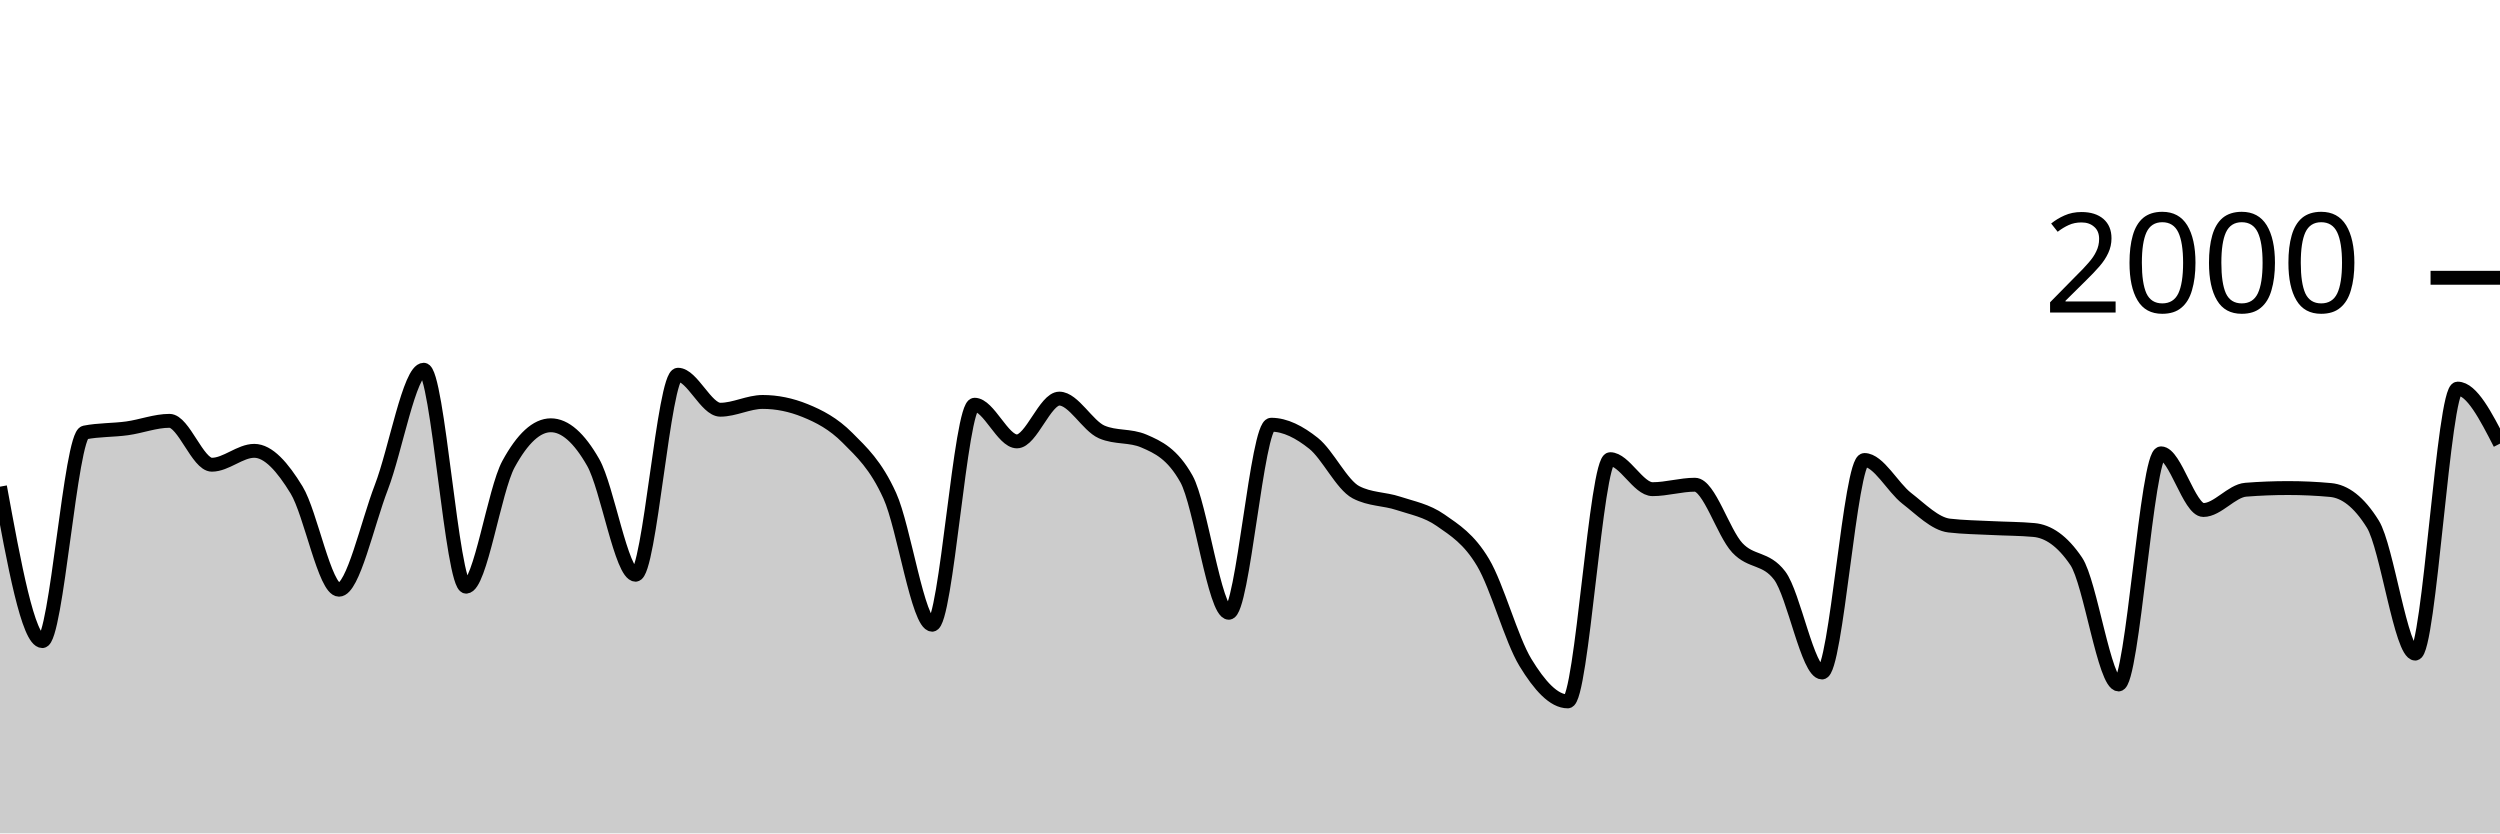
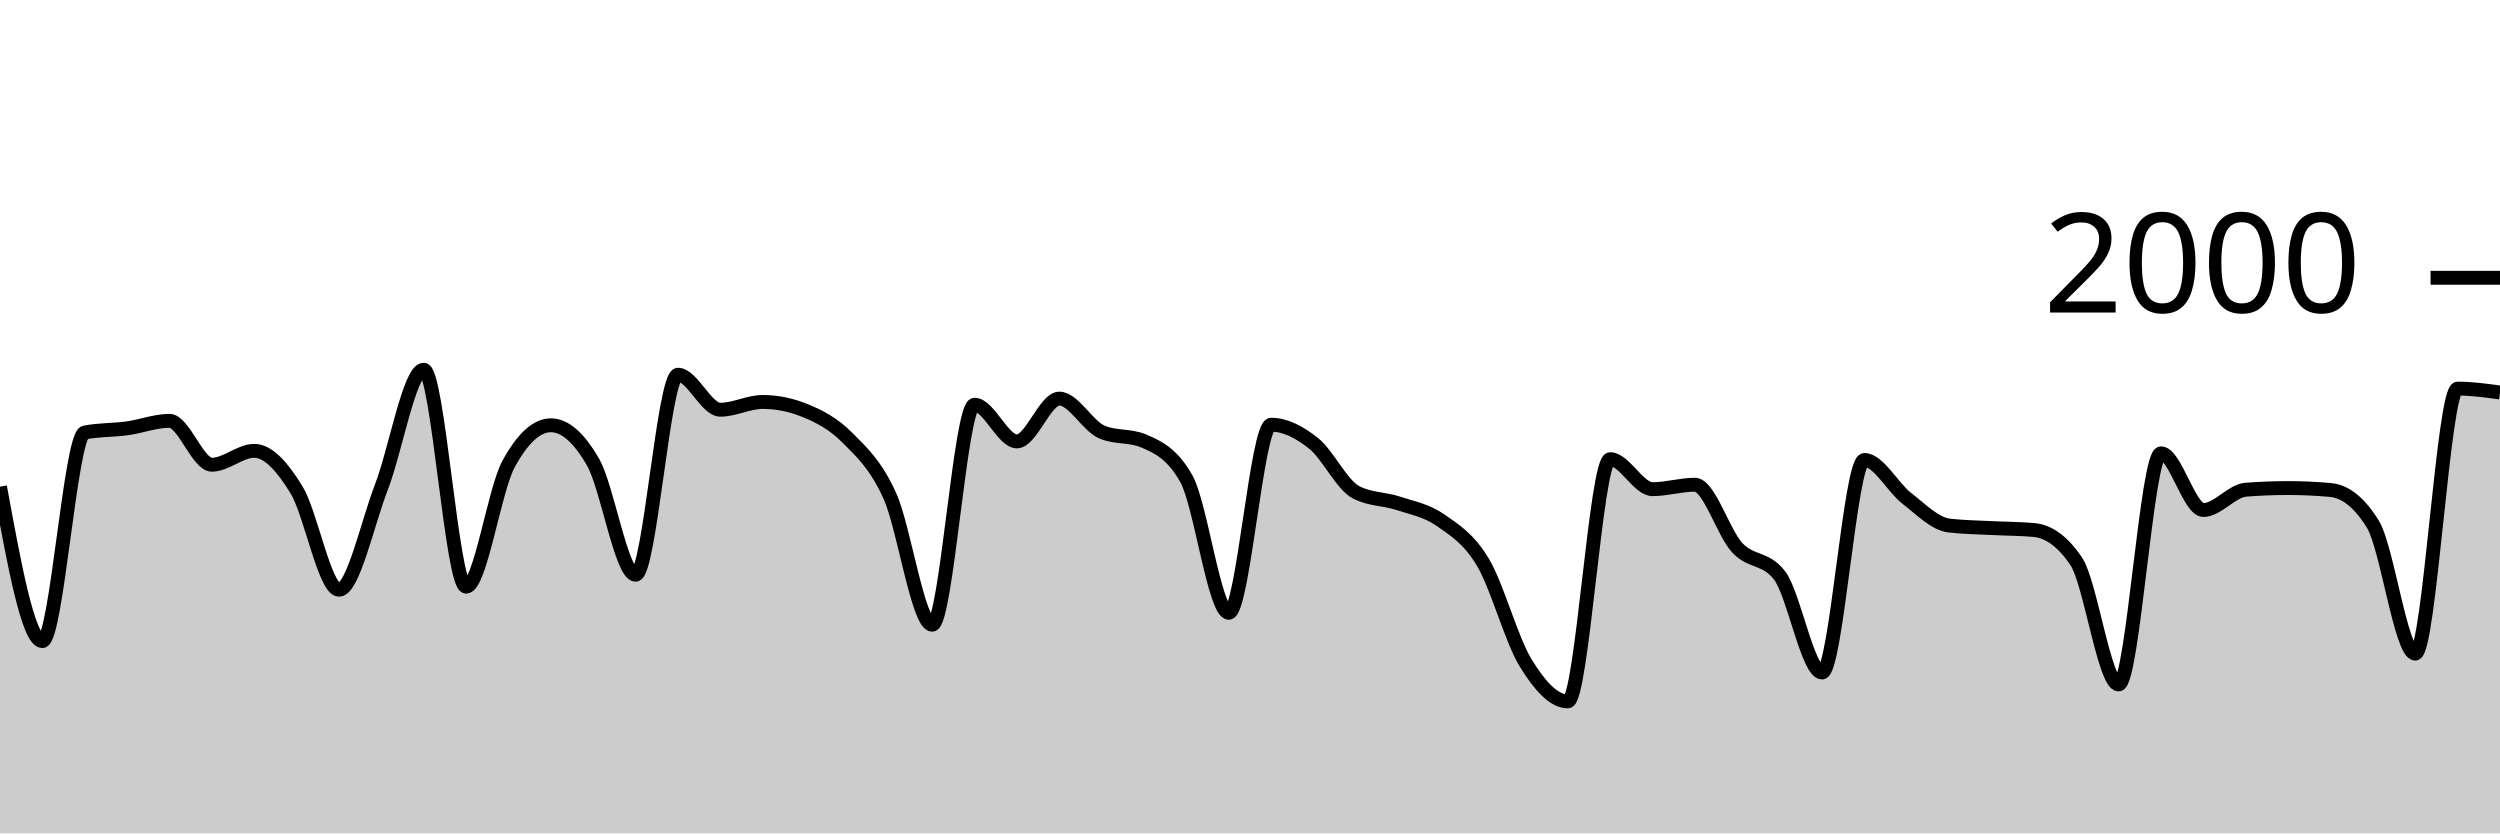
<svg xmlns="http://www.w3.org/2000/svg" viewBox="0 0 180 60">
  <g transform="translate(0,20)">
-     <path class="area" fill="rgba(0, 0, 0, 0.2)" d="M0,15.04C1.017,20.6,2.034,26.16,3.051,26.16C4.068,26.16,5.085,11.34,6.102,11.14C7.119,10.94,8.136,10.98,9.153,10.84C10.169,10.7,11.186,10.3,12.203,10.3C13.22,10.3,14.237,13.46,15.254,13.46C16.271,13.46,17.288,12.46,18.305,12.46C19.322,12.46,20.339,13.613,21.356,15.28C22.373,16.947,23.39,22.46,24.407,22.46C25.424,22.46,26.441,17.72,27.458,15.08C28.475,12.44,29.492,6.62,30.508,6.62C31.525,6.62,32.542,22.24,33.559,22.24C34.576,22.24,35.593,15.287,36.61,13.42C37.627,11.553,38.644,10.62,39.661,10.62C40.678,10.62,41.695,11.513,42.712,13.3C43.729,15.087,44.746,21.38,45.763,21.38C46.78,21.38,47.797,6.98,48.814,6.98C49.831,6.98,50.847,9.5,51.864,9.5C52.881,9.5,53.898,8.94,54.915,8.94C55.932,8.94,56.949,9.147,57.966,9.56C58.983,9.973,60,10.497,61.017,11.52C62.034,12.543,63.051,13.457,64.068,15.7C65.085,17.943,66.102,24.98,67.119,24.98C68.136,24.98,69.153,9.14,70.169,9.14C71.186,9.14,72.203,11.78,73.22,11.78C74.237,11.78,75.254,8.7,76.271,8.7C77.288,8.7,78.305,10.66,79.322,11.1C80.339,11.54,81.356,11.32,82.373,11.76C83.39,12.2,84.407,12.667,85.424,14.48C86.441,16.293,87.458,24.12,88.475,24.12C89.492,24.12,90.508,10.58,91.525,10.58C92.542,10.58,93.559,11.11,94.576,11.92C95.593,12.73,96.61,14.907,97.627,15.44C98.644,15.973,99.661,15.903,100.678,16.24C101.695,16.577,102.712,16.75,103.729,17.46C104.746,18.17,105.763,18.793,106.78,20.5C107.797,22.207,108.814,26.033,109.831,27.7C110.847,29.367,111.864,30.5,112.881,30.5C113.898,30.5,114.915,13.06,115.932,13.06C116.949,13.06,117.966,15.22,118.983,15.22C120,15.22,121.017,14.9,122.034,14.9C123.051,14.9,124.068,18.35,125.085,19.44C126.102,20.53,127.119,20.107,128.136,21.44C129.153,22.773,130.169,28.42,131.186,28.42C132.203,28.42,133.22,13.12,134.237,13.12C135.254,13.12,136.271,15.093,137.288,15.88C138.305,16.667,139.322,17.72,140.339,17.84C141.356,17.96,142.373,17.967,143.39,18.02C144.407,18.073,145.424,18.067,146.441,18.16C147.458,18.253,148.475,18.913,149.492,20.42C150.508,21.927,151.525,29.28,152.542,29.28C153.559,29.28,154.576,12.64,155.593,12.64C156.61,12.64,157.627,16.72,158.644,16.72C159.661,16.72,160.678,15.34,161.695,15.26C162.712,15.18,163.729,15.14,164.746,15.14C165.763,15.14,166.78,15.187,167.797,15.28C168.814,15.373,169.831,16.1,170.847,17.74C171.864,19.38,172.881,27.06,173.898,27.06C174.915,27.06,175.932,7.98,176.949,7.98C177.966,7.98,178.983,9.96,180,11.94L180,40C178.983,40,177.966,40,176.949,40C175.932,40,174.915,40,173.898,40C172.881,40,171.864,40,170.847,40C169.831,40,168.814,40,167.797,40C166.78,40,165.763,40,164.746,40C163.729,40,162.712,40,161.695,40C160.678,40,159.661,40,158.644,40C157.627,40,156.61,40,155.593,40C154.576,40,153.559,40,152.542,40C151.525,40,150.508,40,149.492,40C148.475,40,147.458,40,146.441,40C145.424,40,144.407,40,143.39,40C142.373,40,141.356,40,140.339,40C139.322,40,138.305,40,137.288,40C136.271,40,135.254,40,134.237,40C133.22,40,132.203,40,131.186,40C130.169,40,129.153,40,128.136,40C127.119,40,126.102,40,125.085,40C124.068,40,123.051,40,122.034,40C121.017,40,120,40,118.983,40C117.966,40,116.949,40,115.932,40C114.915,40,113.898,40,112.881,40C111.864,40,110.847,40,109.831,40C108.814,40,107.797,40,106.78,40C105.763,40,104.746,40,103.729,40C102.712,40,101.695,40,100.678,40C99.661,40,98.644,40,97.627,40C96.61,40,95.593,40,94.576,40C93.559,40,92.542,40,91.525,40C90.508,40,89.492,40,88.475,40C87.458,40,86.441,40,85.424,40C84.407,40,83.39,40,82.373,40C81.356,40,80.339,40,79.322,40C78.305,40,77.288,40,76.271,40C75.254,40,74.237,40,73.22,40C72.203,40,71.186,40,70.169,40C69.153,40,68.136,40,67.119,40C66.102,40,65.085,40,64.068,40C63.051,40,62.034,40,61.017,40C60,40,58.983,40,57.966,40C56.949,40,55.932,40,54.915,40C53.898,40,52.881,40,51.864,40C50.847,40,49.831,40,48.814,40C47.797,40,46.78,40,45.763,40C44.746,40,43.729,40,42.712,40C41.695,40,40.678,40,39.661,40C38.644,40,37.627,40,36.61,40C35.593,40,34.576,40,33.559,40C32.542,40,31.525,40,30.508,40C29.492,40,28.475,40,27.458,40C26.441,40,25.424,40,24.407,40C23.39,40,22.373,40,21.356,40C20.339,40,19.322,40,18.305,40C17.288,40,16.271,40,15.254,40C14.237,40,13.22,40,12.203,40C11.186,40,10.169,40,9.153,40C8.136,40,7.119,40,6.102,40C5.085,40,4.068,40,3.051,40C2.034,40,1.017,40,0,40Z" />
-     <path class="line" stroke="black" fill="none" d="M0,15.04C1.017,20.6,2.034,26.16,3.051,26.16C4.068,26.16,5.085,11.34,6.102,11.14C7.119,10.94,8.136,10.98,9.153,10.84C10.169,10.7,11.186,10.3,12.203,10.3C13.22,10.3,14.237,13.46,15.254,13.46C16.271,13.46,17.288,12.46,18.305,12.46C19.322,12.46,20.339,13.613,21.356,15.28C22.373,16.947,23.39,22.46,24.407,22.46C25.424,22.46,26.441,17.72,27.458,15.08C28.475,12.44,29.492,6.62,30.508,6.62C31.525,6.62,32.542,22.24,33.559,22.24C34.576,22.24,35.593,15.287,36.61,13.42C37.627,11.553,38.644,10.62,39.661,10.62C40.678,10.62,41.695,11.513,42.712,13.3C43.729,15.087,44.746,21.38,45.763,21.38C46.78,21.38,47.797,6.98,48.814,6.98C49.831,6.98,50.847,9.5,51.864,9.5C52.881,9.5,53.898,8.94,54.915,8.94C55.932,8.94,56.949,9.147,57.966,9.56C58.983,9.973,60,10.497,61.017,11.52C62.034,12.543,63.051,13.457,64.068,15.7C65.085,17.943,66.102,24.98,67.119,24.98C68.136,24.98,69.153,9.14,70.169,9.14C71.186,9.14,72.203,11.78,73.22,11.78C74.237,11.78,75.254,8.7,76.271,8.7C77.288,8.7,78.305,10.66,79.322,11.1C80.339,11.54,81.356,11.32,82.373,11.76C83.39,12.2,84.407,12.667,85.424,14.48C86.441,16.293,87.458,24.12,88.475,24.12C89.492,24.12,90.508,10.58,91.525,10.58C92.542,10.58,93.559,11.11,94.576,11.92C95.593,12.73,96.61,14.907,97.627,15.44C98.644,15.973,99.661,15.903,100.678,16.24C101.695,16.577,102.712,16.75,103.729,17.46C104.746,18.17,105.763,18.793,106.78,20.5C107.797,22.207,108.814,26.033,109.831,27.7C110.847,29.367,111.864,30.5,112.881,30.5C113.898,30.5,114.915,13.06,115.932,13.06C116.949,13.06,117.966,15.22,118.983,15.22C120,15.22,121.017,14.9,122.034,14.9C123.051,14.9,124.068,18.35,125.085,19.44C126.102,20.53,127.119,20.107,128.136,21.44C129.153,22.773,130.169,28.42,131.186,28.42C132.203,28.42,133.22,13.12,134.237,13.12C135.254,13.12,136.271,15.093,137.288,15.88C138.305,16.667,139.322,17.72,140.339,17.84C141.356,17.96,142.373,17.967,143.39,18.02C144.407,18.073,145.424,18.067,146.441,18.16C147.458,18.253,148.475,18.913,149.492,20.42C150.508,21.927,151.525,29.28,152.542,29.28C153.559,29.28,154.576,12.64,155.593,12.64C156.61,12.64,157.627,16.72,158.644,16.72C159.661,16.72,160.678,15.34,161.695,15.26C162.712,15.18,163.729,15.14,164.746,15.14C165.763,15.14,166.78,15.187,167.797,15.28C168.814,15.373,169.831,16.1,170.847,17.74C171.864,19.38,172.881,27.06,173.898,27.06C174.915,27.06,175.932,7.98,176.949,7.98C177.966,7.98,178.983,9.96,180,11.94" />
+     <path class="area" fill="rgba(0, 0, 0, 0.2)" d="M0,15.04C1.017,20.6,2.034,26.16,3.051,26.16C4.068,26.16,5.085,11.34,6.102,11.14C7.119,10.94,8.136,10.98,9.153,10.84C10.169,10.7,11.186,10.3,12.203,10.3C13.22,10.3,14.237,13.46,15.254,13.46C16.271,13.46,17.288,12.46,18.305,12.46C19.322,12.46,20.339,13.613,21.356,15.28C22.373,16.947,23.39,22.46,24.407,22.46C25.424,22.46,26.441,17.72,27.458,15.08C28.475,12.44,29.492,6.62,30.508,6.62C31.525,6.62,32.542,22.24,33.559,22.24C34.576,22.24,35.593,15.287,36.61,13.42C37.627,11.553,38.644,10.62,39.661,10.62C40.678,10.62,41.695,11.513,42.712,13.3C43.729,15.087,44.746,21.38,45.763,21.38C46.78,21.38,47.797,6.98,48.814,6.98C49.831,6.98,50.847,9.5,51.864,9.5C52.881,9.5,53.898,8.94,54.915,8.94C55.932,8.94,56.949,9.147,57.966,9.56C58.983,9.973,60,10.497,61.017,11.52C62.034,12.543,63.051,13.457,64.068,15.7C65.085,17.943,66.102,24.98,67.119,24.98C68.136,24.98,69.153,9.14,70.169,9.14C71.186,9.14,72.203,11.78,73.22,11.78C74.237,11.78,75.254,8.7,76.271,8.7C77.288,8.7,78.305,10.66,79.322,11.1C80.339,11.54,81.356,11.32,82.373,11.76C83.39,12.2,84.407,12.667,85.424,14.48C86.441,16.293,87.458,24.12,88.475,24.12C89.492,24.12,90.508,10.58,91.525,10.58C92.542,10.58,93.559,11.11,94.576,11.92C95.593,12.73,96.61,14.907,97.627,15.44C98.644,15.973,99.661,15.903,100.678,16.24C101.695,16.577,102.712,16.75,103.729,17.46C104.746,18.17,105.763,18.793,106.78,20.5C107.797,22.207,108.814,26.033,109.831,27.7C110.847,29.367,111.864,30.5,112.881,30.5C113.898,30.5,114.915,13.06,115.932,13.06C116.949,13.06,117.966,15.22,118.983,15.22C120,15.22,121.017,14.9,122.034,14.9C123.051,14.9,124.068,18.35,125.085,19.44C126.102,20.53,127.119,20.107,128.136,21.44C129.153,22.773,130.169,28.42,131.186,28.42C132.203,28.42,133.22,13.12,134.237,13.12C135.254,13.12,136.271,15.093,137.288,15.88C138.305,16.667,139.322,17.72,140.339,17.84C141.356,17.96,142.373,17.967,143.39,18.02C144.407,18.073,145.424,18.067,146.441,18.16C147.458,18.253,148.475,18.913,149.492,20.42C150.508,21.927,151.525,29.28,152.542,29.28C153.559,29.28,154.576,12.64,155.593,12.64C156.61,12.64,157.627,16.72,158.644,16.72C159.661,16.72,160.678,15.34,161.695,15.26C162.712,15.18,163.729,15.14,164.746,15.14C165.763,15.14,166.78,15.187,167.797,15.28C168.814,15.373,169.831,16.1,170.847,17.74C171.864,19.38,172.881,27.06,173.898,27.06C174.915,27.06,175.932,7.98,176.949,7.98C177.966,7.98,178.983,8.12,180,8.26L180,40C178.983,40,177.966,40,176.949,40C175.932,40,174.915,40,173.898,40C172.881,40,171.864,40,170.847,40C169.831,40,168.814,40,167.797,40C166.78,40,165.763,40,164.746,40C163.729,40,162.712,40,161.695,40C160.678,40,159.661,40,158.644,40C157.627,40,156.61,40,155.593,40C154.576,40,153.559,40,152.542,40C151.525,40,150.508,40,149.492,40C148.475,40,147.458,40,146.441,40C145.424,40,144.407,40,143.39,40C142.373,40,141.356,40,140.339,40C139.322,40,138.305,40,137.288,40C136.271,40,135.254,40,134.237,40C133.22,40,132.203,40,131.186,40C130.169,40,129.153,40,128.136,40C127.119,40,126.102,40,125.085,40C124.068,40,123.051,40,122.034,40C121.017,40,120,40,118.983,40C117.966,40,116.949,40,115.932,40C114.915,40,113.898,40,112.881,40C111.864,40,110.847,40,109.831,40C108.814,40,107.797,40,106.78,40C105.763,40,104.746,40,103.729,40C102.712,40,101.695,40,100.678,40C99.661,40,98.644,40,97.627,40C96.61,40,95.593,40,94.576,40C93.559,40,92.542,40,91.525,40C90.508,40,89.492,40,88.475,40C87.458,40,86.441,40,85.424,40C84.407,40,83.39,40,82.373,40C81.356,40,80.339,40,79.322,40C78.305,40,77.288,40,76.271,40C75.254,40,74.237,40,73.22,40C72.203,40,71.186,40,70.169,40C69.153,40,68.136,40,67.119,40C66.102,40,65.085,40,64.068,40C63.051,40,62.034,40,61.017,40C60,40,58.983,40,57.966,40C56.949,40,55.932,40,54.915,40C53.898,40,52.881,40,51.864,40C50.847,40,49.831,40,48.814,40C47.797,40,46.78,40,45.763,40C44.746,40,43.729,40,42.712,40C41.695,40,40.678,40,39.661,40C38.644,40,37.627,40,36.61,40C35.593,40,34.576,40,33.559,40C32.542,40,31.525,40,30.508,40C29.492,40,28.475,40,27.458,40C26.441,40,25.424,40,24.407,40C23.39,40,22.373,40,21.356,40C20.339,40,19.322,40,18.305,40C17.288,40,16.271,40,15.254,40C14.237,40,13.22,40,12.203,40C11.186,40,10.169,40,9.153,40C8.136,40,7.119,40,6.102,40C5.085,40,4.068,40,3.051,40C2.034,40,1.017,40,0,40Z" />
+     <path class="line" stroke="black" fill="none" d="M0,15.04C1.017,20.6,2.034,26.16,3.051,26.16C4.068,26.16,5.085,11.34,6.102,11.14C7.119,10.94,8.136,10.98,9.153,10.84C10.169,10.7,11.186,10.3,12.203,10.3C13.22,10.3,14.237,13.46,15.254,13.46C16.271,13.46,17.288,12.46,18.305,12.46C19.322,12.46,20.339,13.613,21.356,15.28C22.373,16.947,23.39,22.46,24.407,22.46C25.424,22.46,26.441,17.72,27.458,15.08C28.475,12.44,29.492,6.62,30.508,6.62C31.525,6.62,32.542,22.24,33.559,22.24C34.576,22.24,35.593,15.287,36.61,13.42C37.627,11.553,38.644,10.62,39.661,10.62C40.678,10.62,41.695,11.513,42.712,13.3C43.729,15.087,44.746,21.38,45.763,21.38C46.78,21.38,47.797,6.98,48.814,6.98C49.831,6.98,50.847,9.5,51.864,9.5C52.881,9.5,53.898,8.94,54.915,8.94C55.932,8.94,56.949,9.147,57.966,9.56C58.983,9.973,60,10.497,61.017,11.52C62.034,12.543,63.051,13.457,64.068,15.7C65.085,17.943,66.102,24.98,67.119,24.98C68.136,24.98,69.153,9.14,70.169,9.14C71.186,9.14,72.203,11.78,73.22,11.78C74.237,11.78,75.254,8.7,76.271,8.7C77.288,8.7,78.305,10.66,79.322,11.1C80.339,11.54,81.356,11.32,82.373,11.76C83.39,12.2,84.407,12.667,85.424,14.48C86.441,16.293,87.458,24.12,88.475,24.12C89.492,24.12,90.508,10.58,91.525,10.58C92.542,10.58,93.559,11.11,94.576,11.92C95.593,12.73,96.61,14.907,97.627,15.44C98.644,15.973,99.661,15.903,100.678,16.24C101.695,16.577,102.712,16.75,103.729,17.46C104.746,18.17,105.763,18.793,106.78,20.5C107.797,22.207,108.814,26.033,109.831,27.7C110.847,29.367,111.864,30.5,112.881,30.5C113.898,30.5,114.915,13.06,115.932,13.06C116.949,13.06,117.966,15.22,118.983,15.22C120,15.22,121.017,14.9,122.034,14.9C123.051,14.9,124.068,18.35,125.085,19.44C126.102,20.53,127.119,20.107,128.136,21.44C129.153,22.773,130.169,28.42,131.186,28.42C132.203,28.42,133.22,13.12,134.237,13.12C135.254,13.12,136.271,15.093,137.288,15.88C138.305,16.667,139.322,17.72,140.339,17.84C141.356,17.96,142.373,17.967,143.39,18.02C144.407,18.073,145.424,18.067,146.441,18.16C147.458,18.253,148.475,18.913,149.492,20.42C150.508,21.927,151.525,29.28,152.542,29.28C153.559,29.28,154.576,12.64,155.593,12.64C156.61,12.64,157.627,16.72,158.644,16.72C159.661,16.72,160.678,15.34,161.695,15.26C162.712,15.18,163.729,15.14,164.746,15.14C165.763,15.14,166.78,15.187,167.797,15.28C168.814,15.373,169.831,16.1,170.847,17.74C171.864,19.38,172.881,27.06,173.898,27.06C174.915,27.06,175.932,7.98,176.949,7.98C177.966,7.98,178.983,8.12,180,8.26" />
    <path class="axis-ceiling" stroke-width="1" stroke="black" fill="none" d="M175,0L180,0" />
    <text class="axis-ceiling-label" font-family="sans-serif" text-anchor="end" font-size="10px" x="170" y="2.5">2000</text>
  </g>
</svg>
